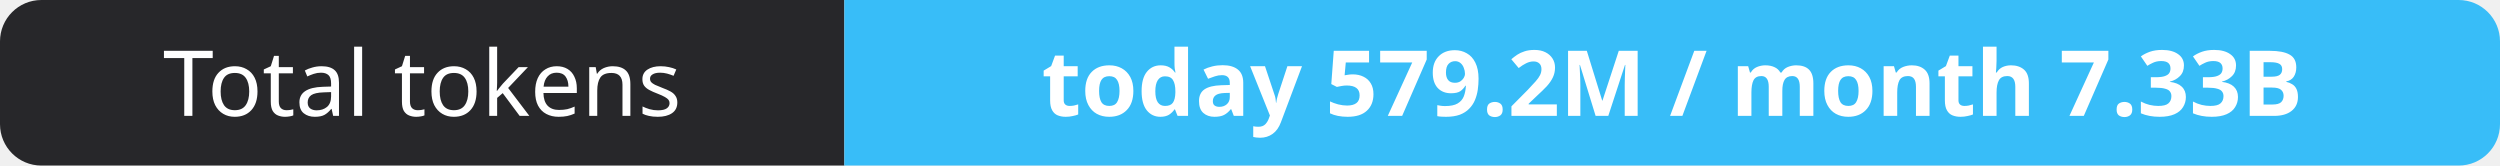
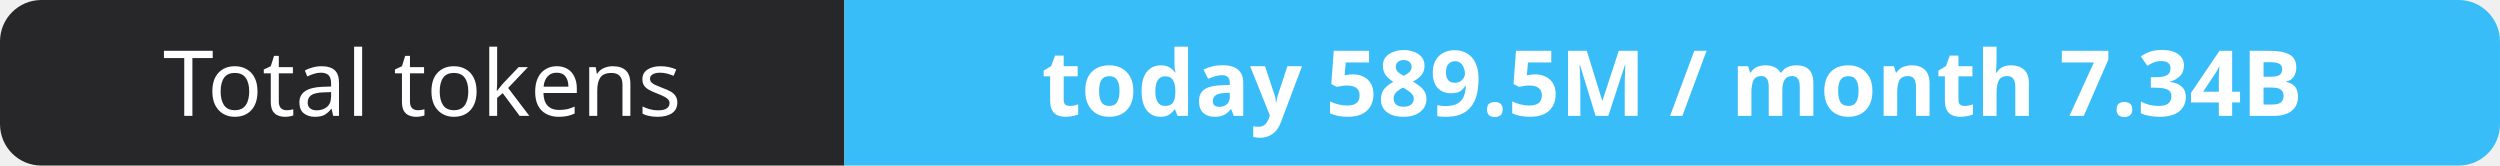
- <svg xmlns="http://www.w3.org/2000/svg" width="302" height="20" role="img" aria-label="Total tokens: today 579.2M / month 7.33B">
+ <svg xmlns="http://www.w3.org/2000/svg" width="302" height="20" role="img" aria-label="Total tokens: today 589.5M / month 7.34B">
  <clipPath id="r">
    <rect width="302" height="20" rx="5" fill="#fff" />
  </clipPath>
  <g clip-path="url(#r)">
    <rect width="102" height="20" fill="#27272a" />
    <rect x="102" width="200" height="20" fill="#38bdf8" />
  </g>
  <g fill="#fff" text-anchor="middle" font-family="Verdana,Geneva,sans-serif" font-size="11">
    <text x="51.0" y="14">Total tokens</text>
-     <text x="202.0" y="14" font-weight="700">today 579.2M / month 7.33B</text>
+     <text x="202.0" y="14" font-weight="700">today 589.5M / month 7.34B</text>
  </g>
</svg>
